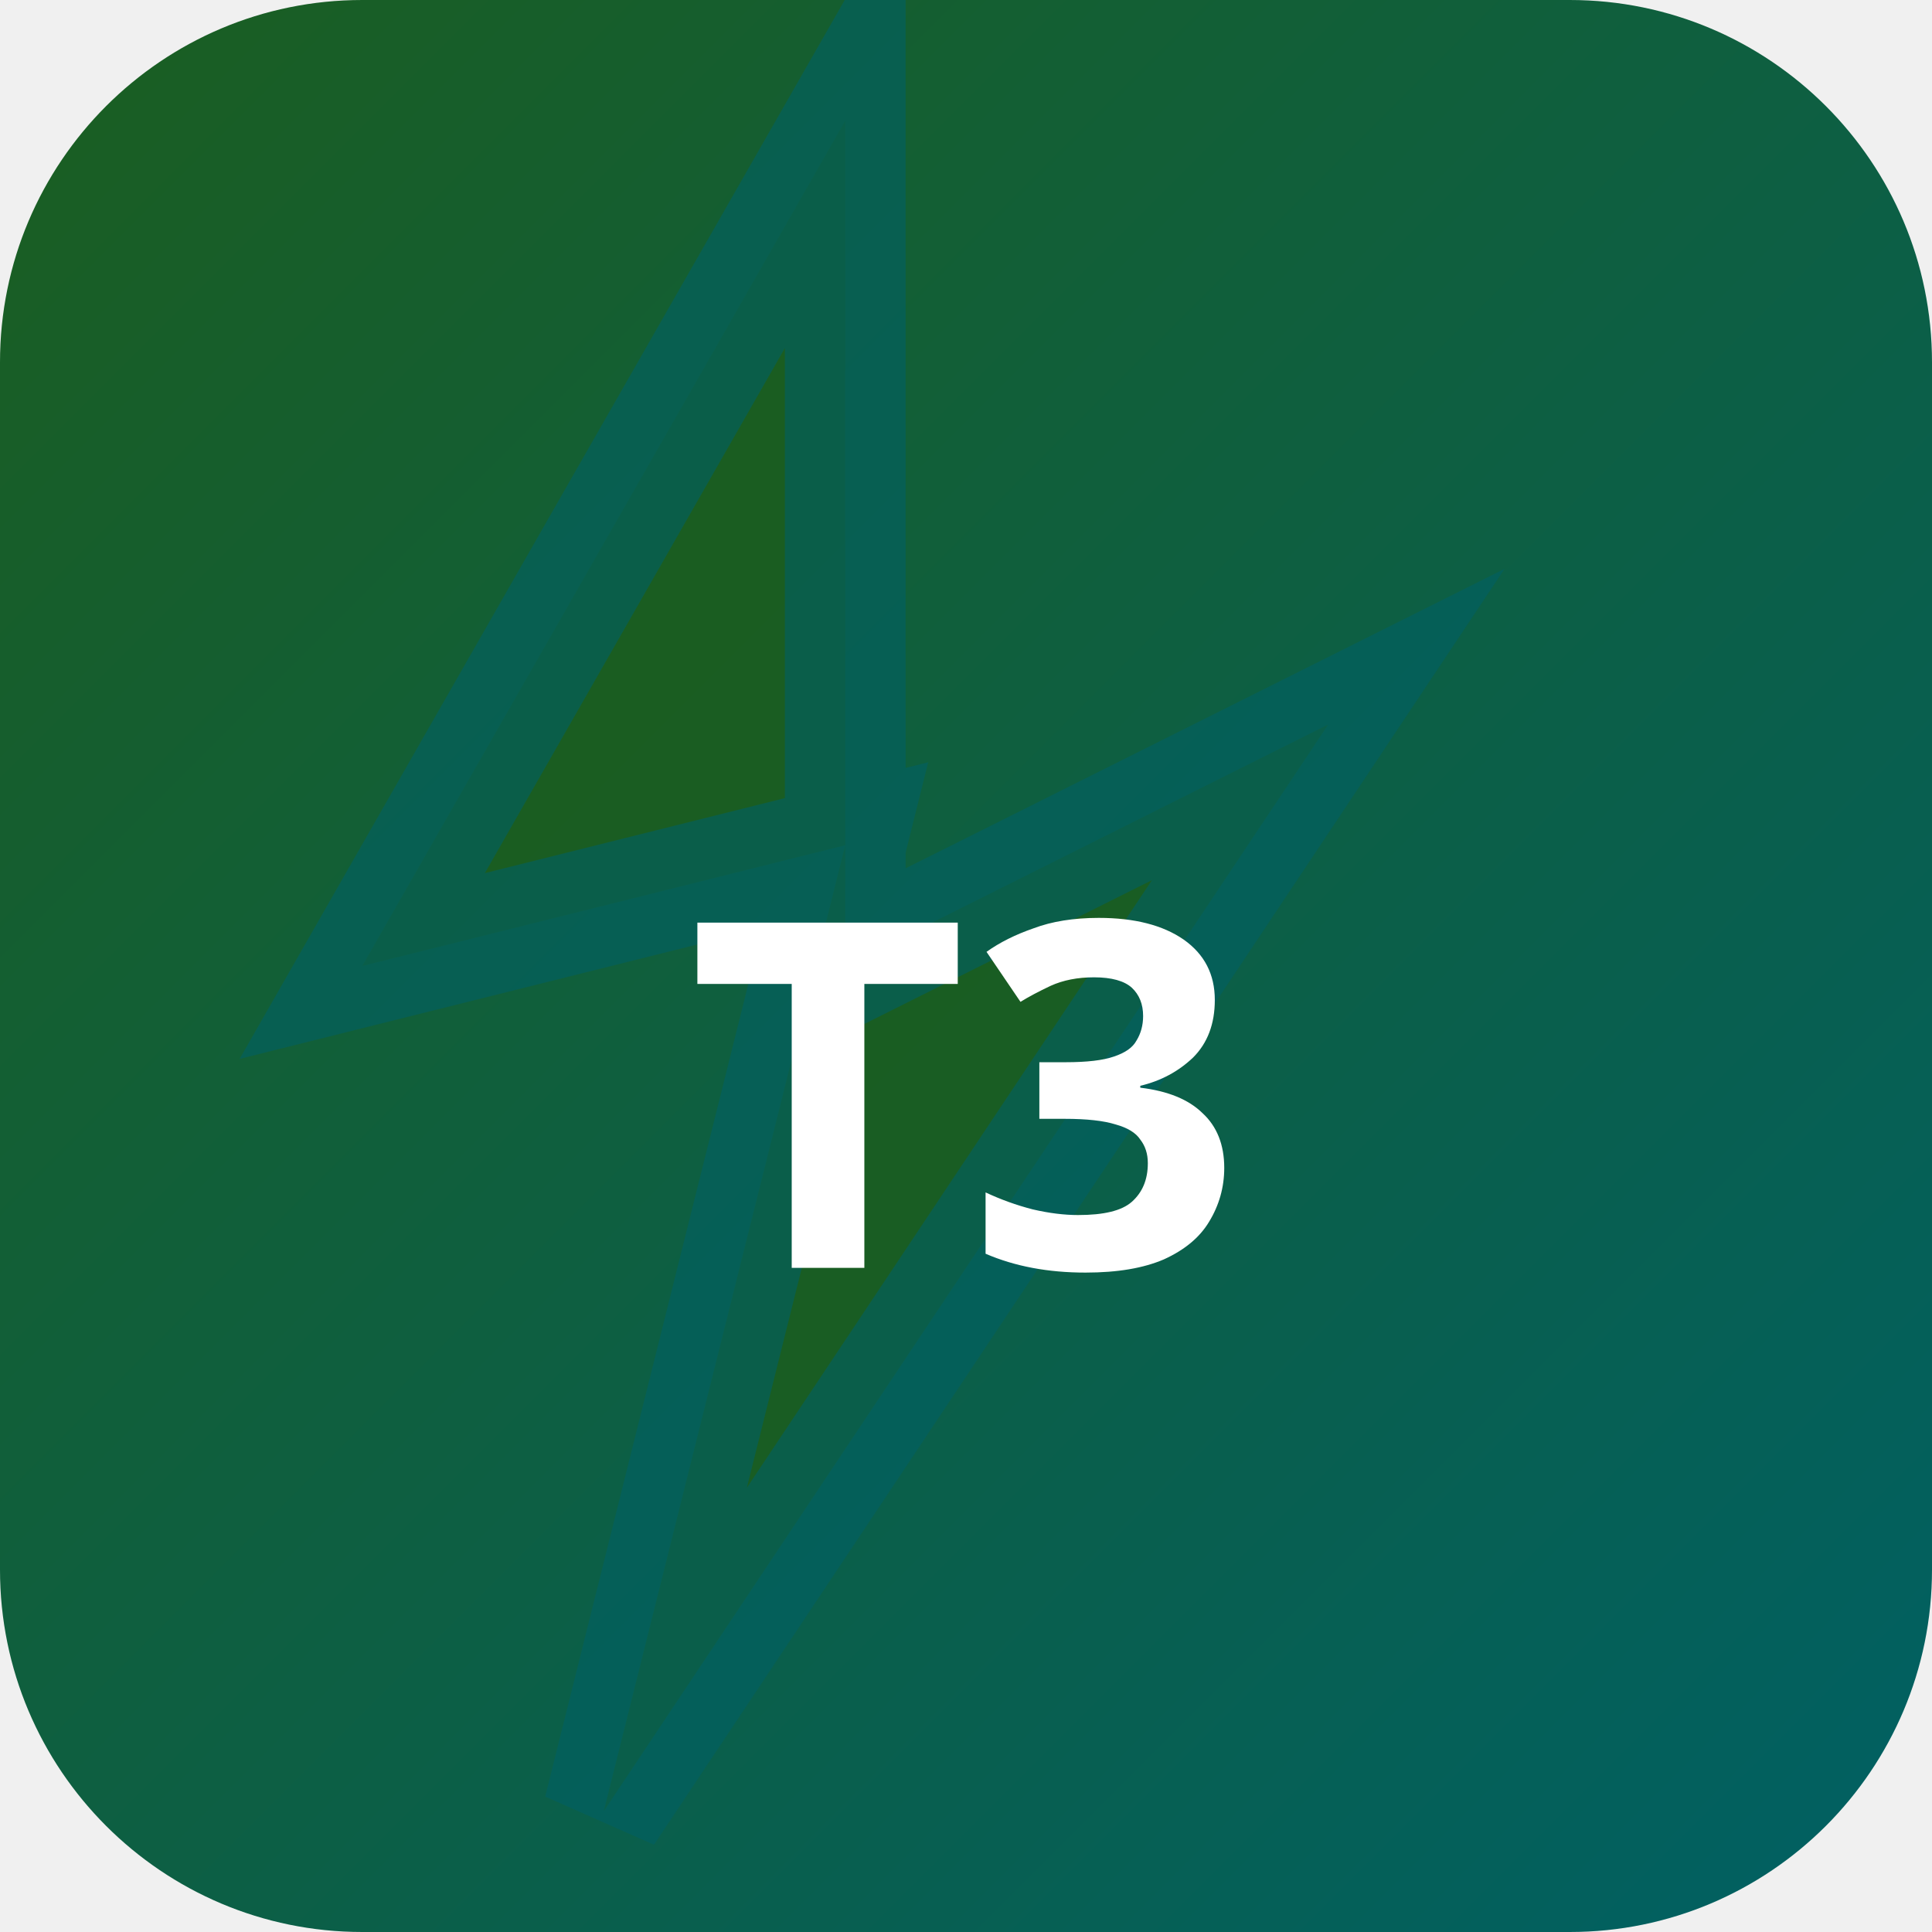
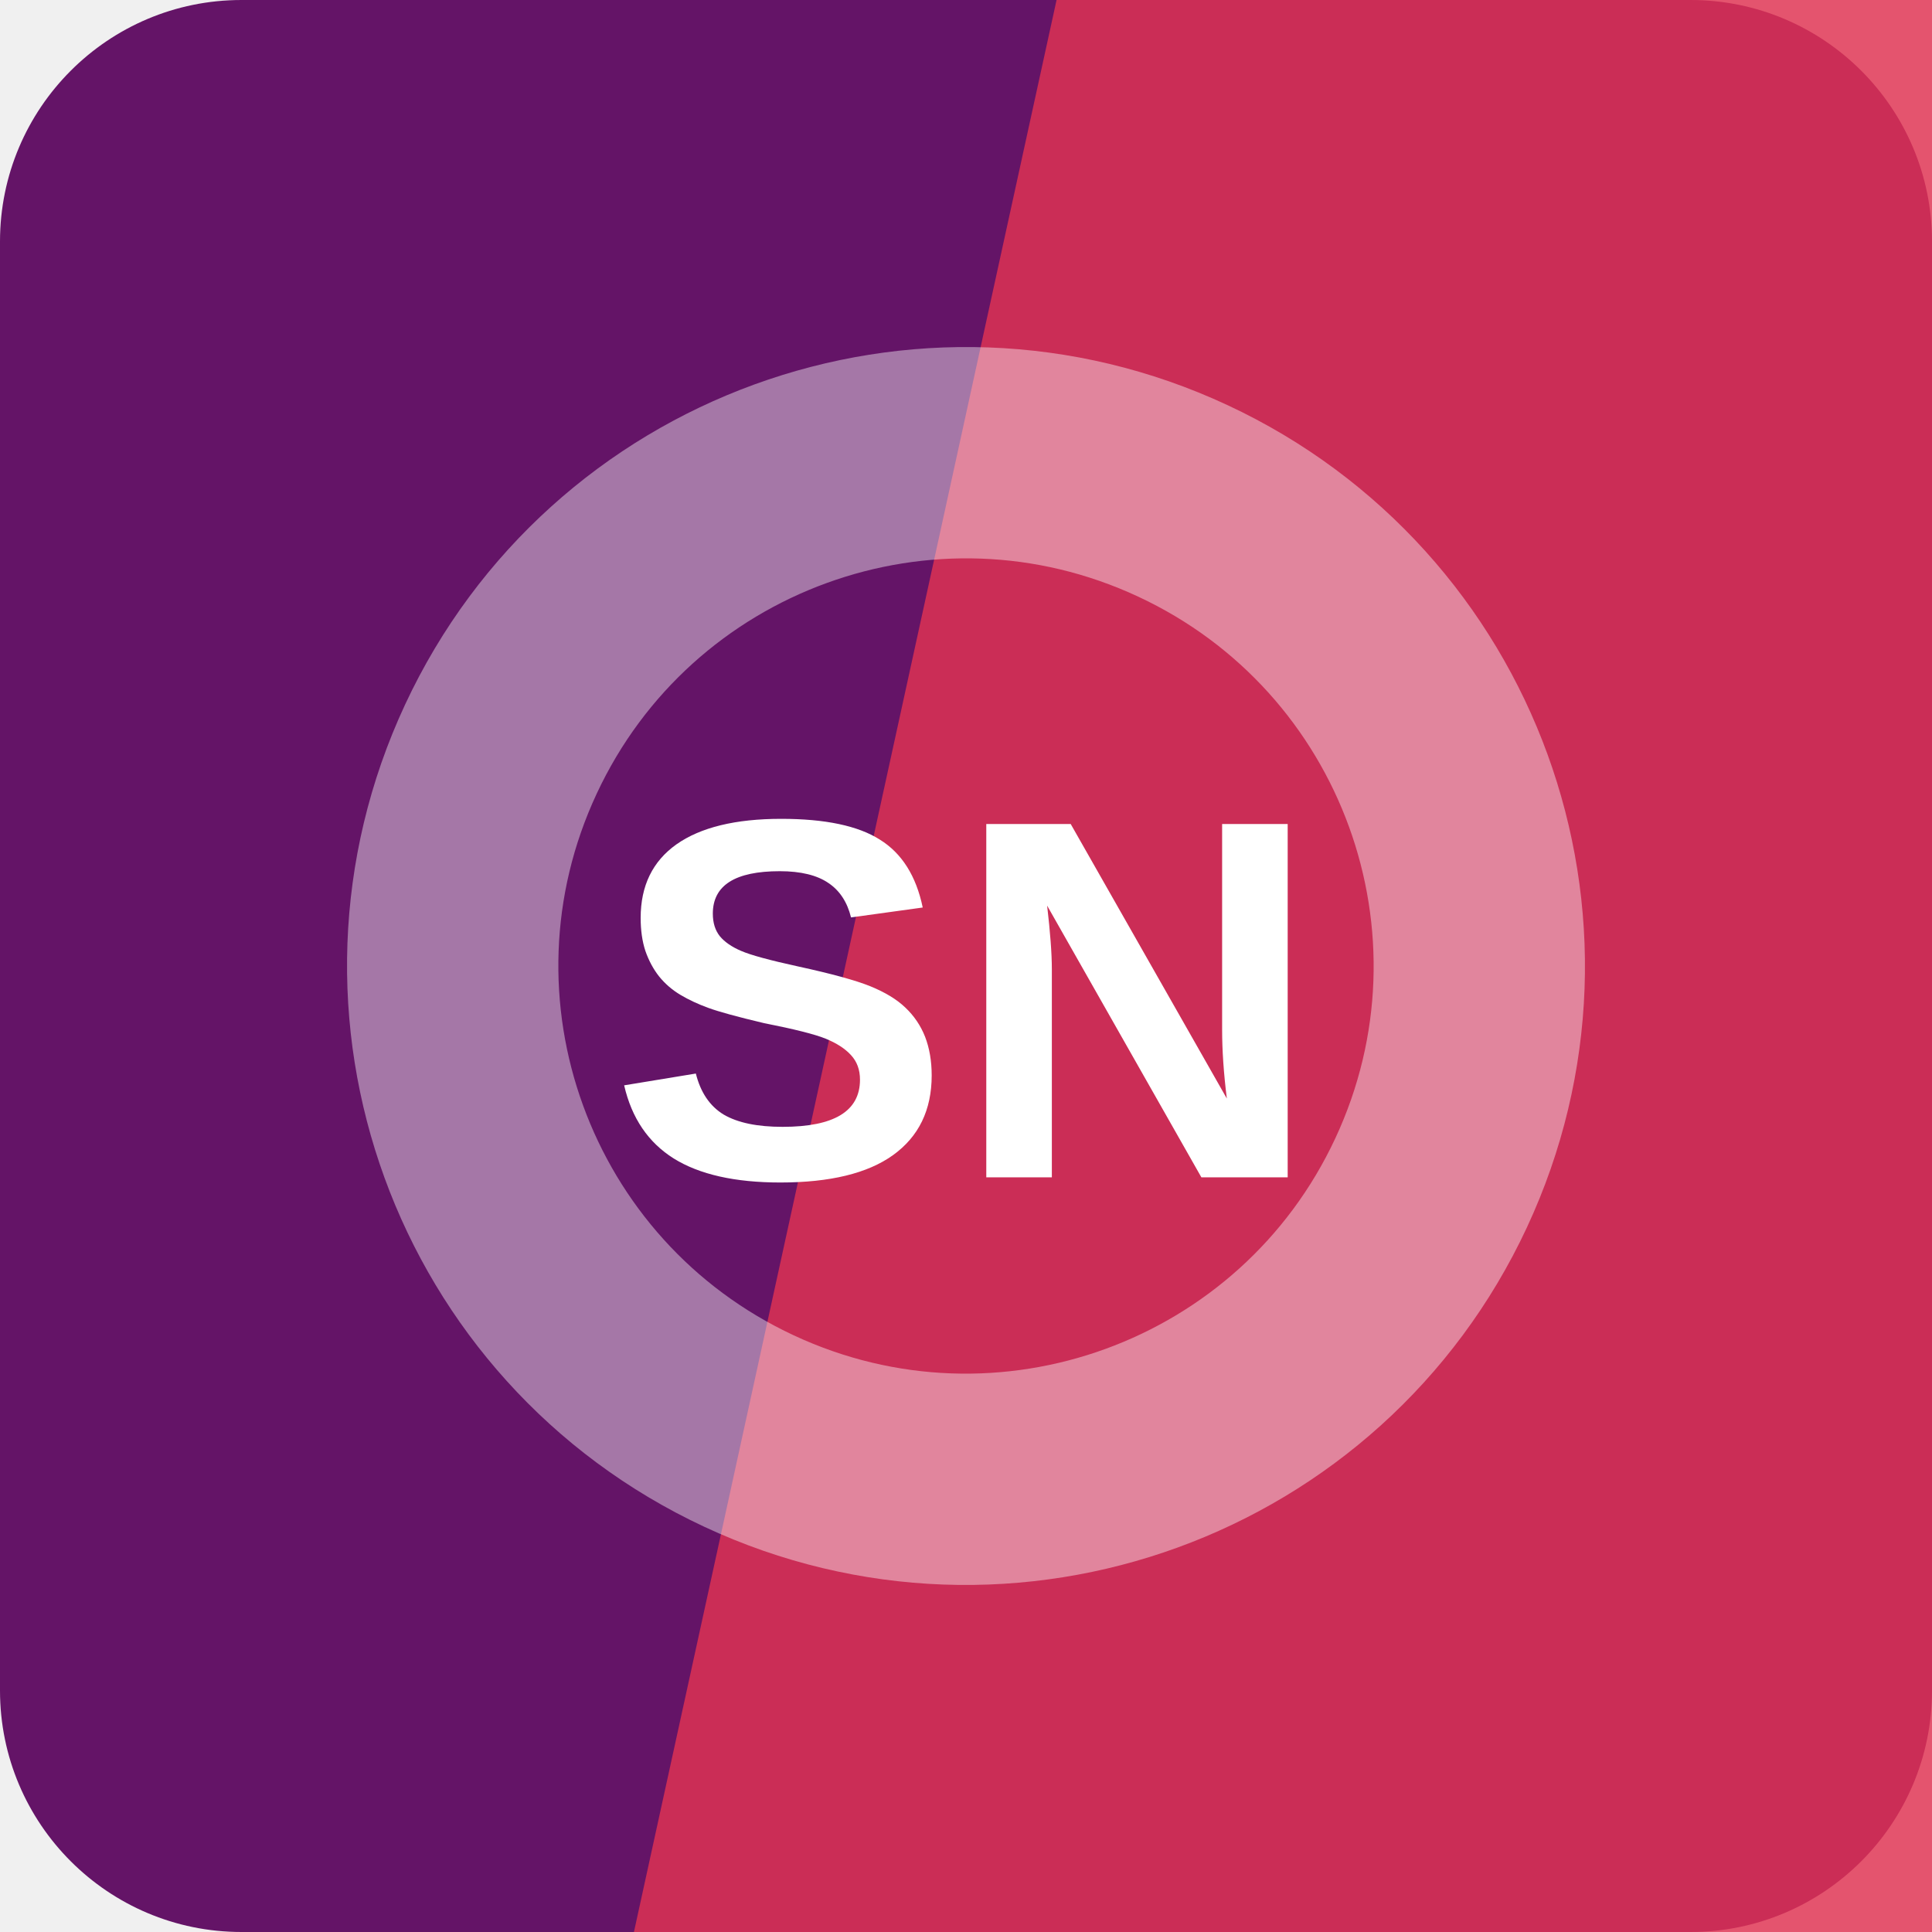
- <svg xmlns="http://www.w3.org/2000/svg" width="32" height="32" viewBox="0 0 32 32">
-   <defs>
-     <linearGradient id="bgt3b0" x1="0" y1="0" x2="1" y2="1">
-       <stop offset="0%" stop-color="#1b5e20" />
-       <stop offset="100%" stop-color="#006064" />
-     </linearGradient>
-   </defs>
-   <rect width="32" height="32" rx="6" fill="url(#bgt3b0)" />
-   <polygon points="14,2 6,16 14,14 10,30 22,12 14,16" fill="rgba(27,94,32,0.9)" stroke="rgba(0,96,100,0.6)" stroke-width="2" />
-   <text x="16" y="21" text-anchor="middle" fill="#fff" font-size="8" font-weight="700" font-family="system-ui">T3</text>
+ <svg xmlns="http://www.w3.org/2000/svg" width="64" height="64" viewBox="0 0 64 64" role="img">
+   <rect width="64" height="64" rx="8" fill="hsl(298 68% 24%)" />
+   <path d="M35 0h29v64H21Z" fill="hsl(349 75% 54%)" opacity="0.82" />
+   <g transform="rotate(295 32 32)" opacity="0.42">
+     <circle cx="32" cy="32" r="17" fill="none" stroke="#ffffff" stroke-width="7" />
+   </g>
+   <text x="32" y="39" text-anchor="middle" fill="#ffffff" font-family="Arial,Helvetica,sans-serif" font-size="17" font-weight="700" letter-spacing="0">SN</text>
</svg>
